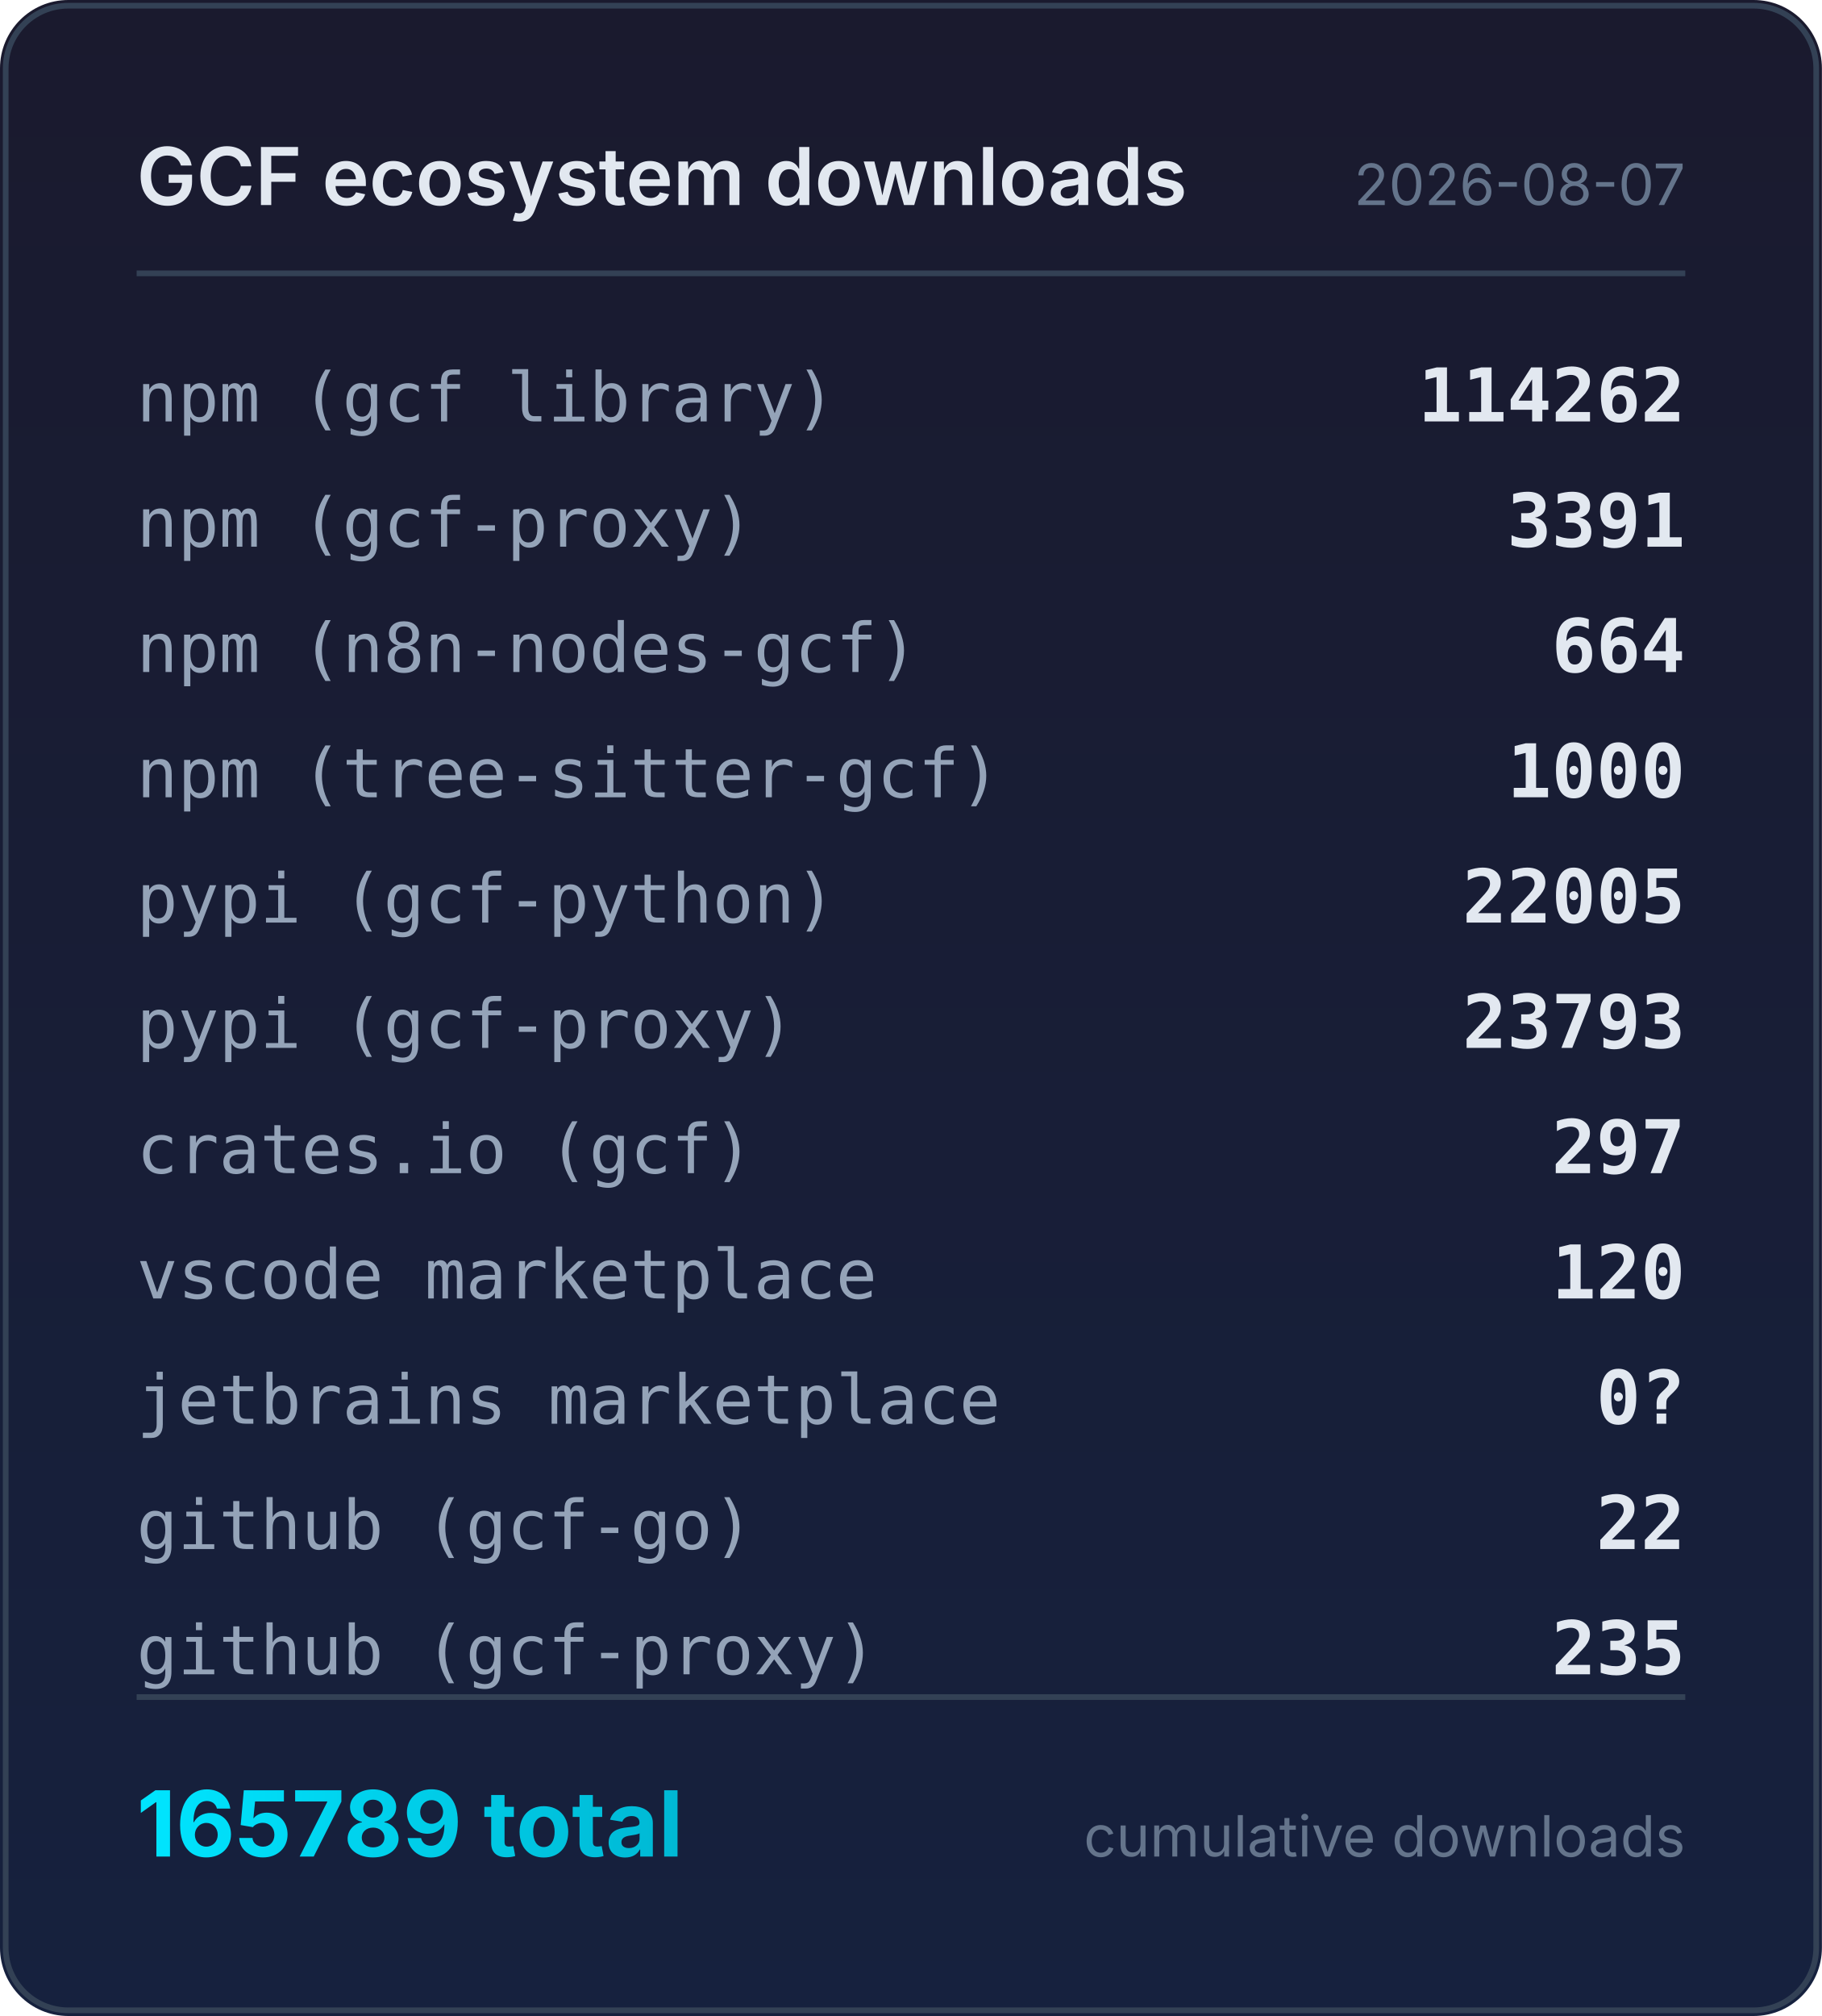
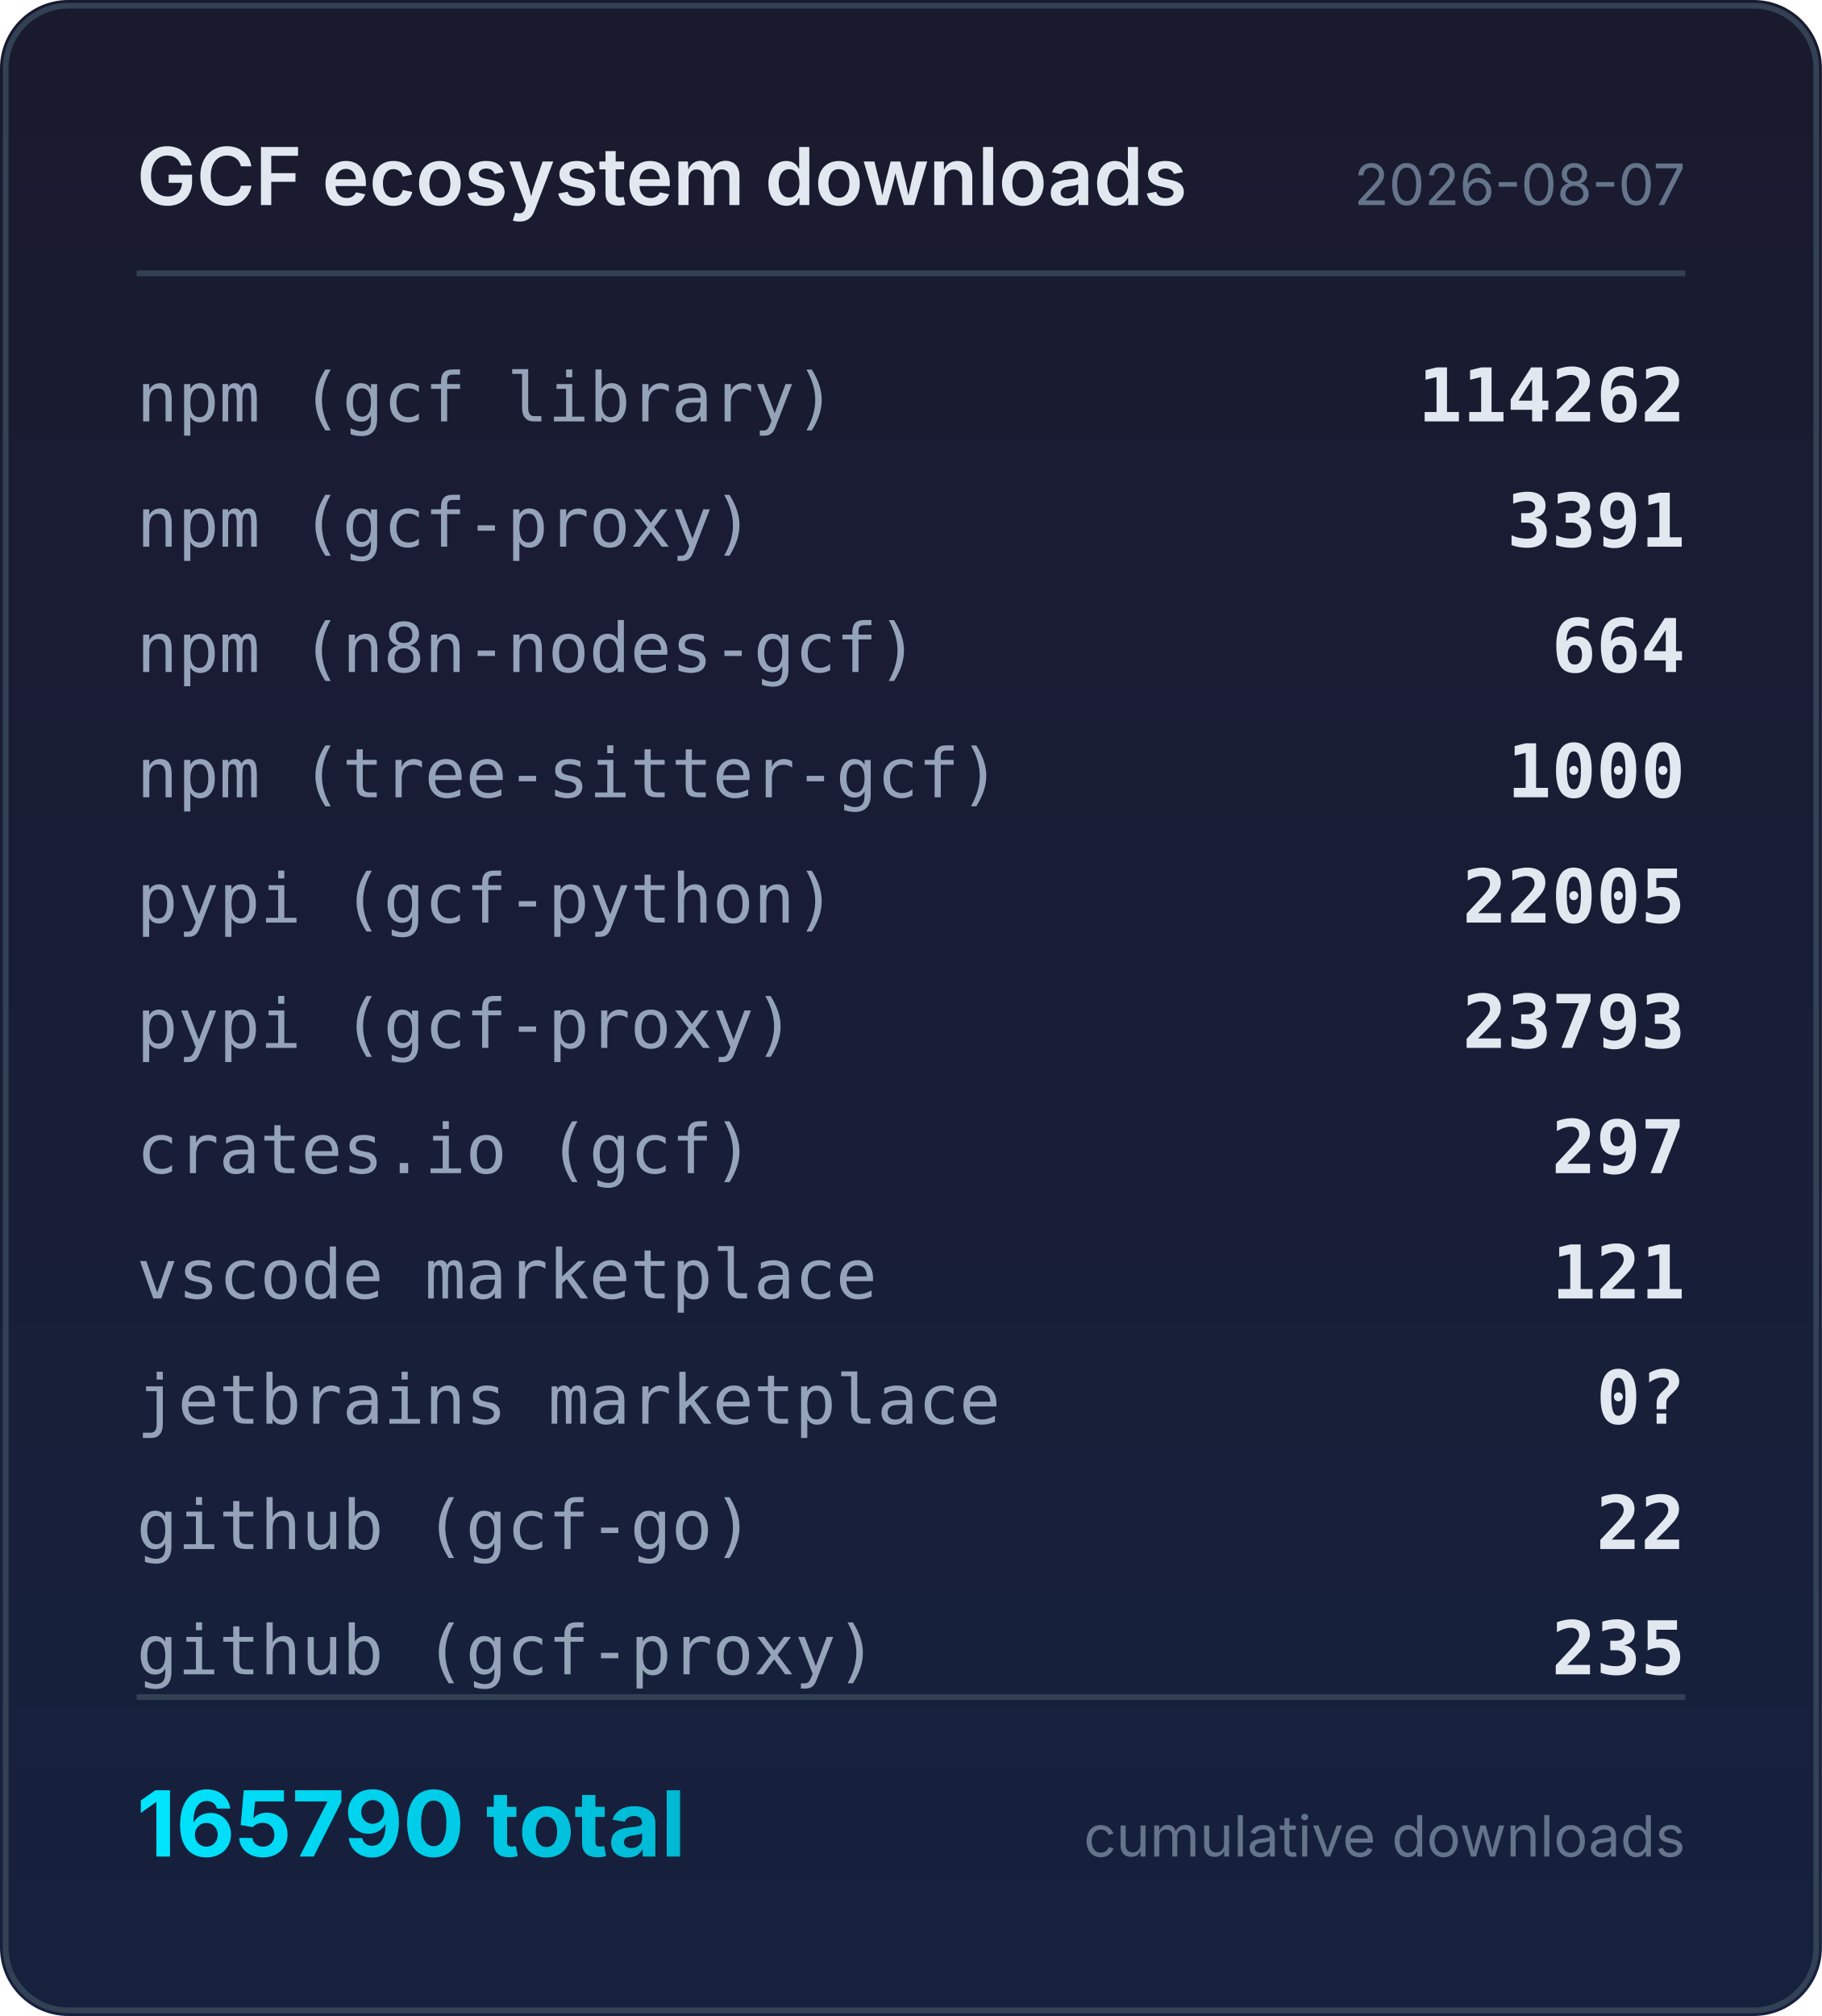
<svg xmlns="http://www.w3.org/2000/svg" width="320" height="354" viewBox="0 0 320 354">
  <defs>
    <linearGradient id="bg" x1="0" y1="0" x2="0" y2="1">
      <stop offset="0%" stop-color="#1a1a2e" />
      <stop offset="100%" stop-color="#16213e" />
    </linearGradient>
    <linearGradient id="accent" x1="0" y1="0" x2="1" y2="0">
      <stop offset="0%" stop-color="#00e5ff" />
      <stop offset="100%" stop-color="#00b8d4" />
    </linearGradient>
  </defs>
  <rect width="320" height="354" rx="12" fill="url(#bg)" />
  <rect x="1" y="1" width="318" height="352" rx="11" fill="none" stroke="#334155" stroke-width="1" />
  <text x="24" y="36" fill="#e2e8f0" font-family="system-ui,-apple-system,sans-serif" font-size="14" font-weight="600">GCF ecosystem downloads</text>
  <text x="296" y="36" fill="#64748b" font-family="system-ui,-apple-system,sans-serif" font-size="10" text-anchor="end">2026-08-07</text>
  <line x1="24" y1="48" x2="296" y2="48" stroke="#334155" stroke-width="1" />
  <text x="24" y="74" fill="#94a3b8" font-family="ui-monospace,monospace" font-size="12">npm (gcf library)</text>
  <text x="296" y="74" fill="#e2e8f0" font-family="ui-monospace,monospace" font-size="13" font-weight="600" text-anchor="end">114262</text>
  <text x="24" y="96" fill="#94a3b8" font-family="ui-monospace,monospace" font-size="12">npm (gcf-proxy)</text>
  <text x="296" y="96" fill="#e2e8f0" font-family="ui-monospace,monospace" font-size="13" font-weight="600" text-anchor="end">3391</text>
  <text x="24" y="118" fill="#94a3b8" font-family="ui-monospace,monospace" font-size="12">npm (n8n-nodes-gcf)</text>
  <text x="296" y="118" fill="#e2e8f0" font-family="ui-monospace,monospace" font-size="13" font-weight="600" text-anchor="end">664</text>
  <text x="24" y="140" fill="#94a3b8" font-family="ui-monospace,monospace" font-size="12">npm (tree-sitter-gcf)</text>
  <text x="296" y="140" fill="#e2e8f0" font-family="ui-monospace,monospace" font-size="13" font-weight="600" text-anchor="end">1000</text>
  <text x="24" y="162" fill="#94a3b8" font-family="ui-monospace,monospace" font-size="12">pypi (gcf-python)</text>
  <text x="296" y="162" fill="#e2e8f0" font-family="ui-monospace,monospace" font-size="13" font-weight="600" text-anchor="end">22005</text>
  <text x="24" y="184" fill="#94a3b8" font-family="ui-monospace,monospace" font-size="12">pypi (gcf-proxy)</text>
  <text x="296" y="184" fill="#e2e8f0" font-family="ui-monospace,monospace" font-size="13" font-weight="600" text-anchor="end">23793</text>
  <text x="24" y="206" fill="#94a3b8" font-family="ui-monospace,monospace" font-size="12">crates.io (gcf)</text>
  <text x="296" y="206" fill="#e2e8f0" font-family="ui-monospace,monospace" font-size="13" font-weight="600" text-anchor="end">297</text>
  <text x="24" y="228" fill="#94a3b8" font-family="ui-monospace,monospace" font-size="12">vscode marketplace</text>
-   <text x="296" y="228" fill="#e2e8f0" font-family="ui-monospace,monospace" font-size="13" font-weight="600" text-anchor="end">120</text>
+   <text x="296" y="228" fill="#e2e8f0" font-family="ui-monospace,monospace" font-size="13" font-weight="600" text-anchor="end">121</text>
  <text x="24" y="250" fill="#94a3b8" font-family="ui-monospace,monospace" font-size="12">jetbrains marketplace</text>
  <text x="296" y="250" fill="#e2e8f0" font-family="ui-monospace,monospace" font-size="13" font-weight="600" text-anchor="end">0?</text>
  <text x="24" y="272" fill="#94a3b8" font-family="ui-monospace,monospace" font-size="12">github (gcf-go)</text>
  <text x="296" y="272" fill="#e2e8f0" font-family="ui-monospace,monospace" font-size="13" font-weight="600" text-anchor="end">22</text>
  <text x="24" y="294" fill="#94a3b8" font-family="ui-monospace,monospace" font-size="12">github (gcf-proxy)</text>
  <text x="296" y="294" fill="#e2e8f0" font-family="ui-monospace,monospace" font-size="13" font-weight="600" text-anchor="end">235</text>
  <line x1="24" y1="298" x2="296" y2="298" stroke="#334155" stroke-width="1" />
-   <text x="24" y="326" fill="url(#accent)" font-family="system-ui,-apple-system,sans-serif" font-size="16" font-weight="700">165789 total</text>
+   <text x="24" y="326" fill="url(#accent)" font-family="system-ui,-apple-system,sans-serif" font-size="16" font-weight="700">165790 total</text>
  <text x="296" y="326" fill="#64748b" font-family="system-ui,-apple-system,sans-serif" font-size="10" text-anchor="end">cumulative downloads</text>
</svg>
